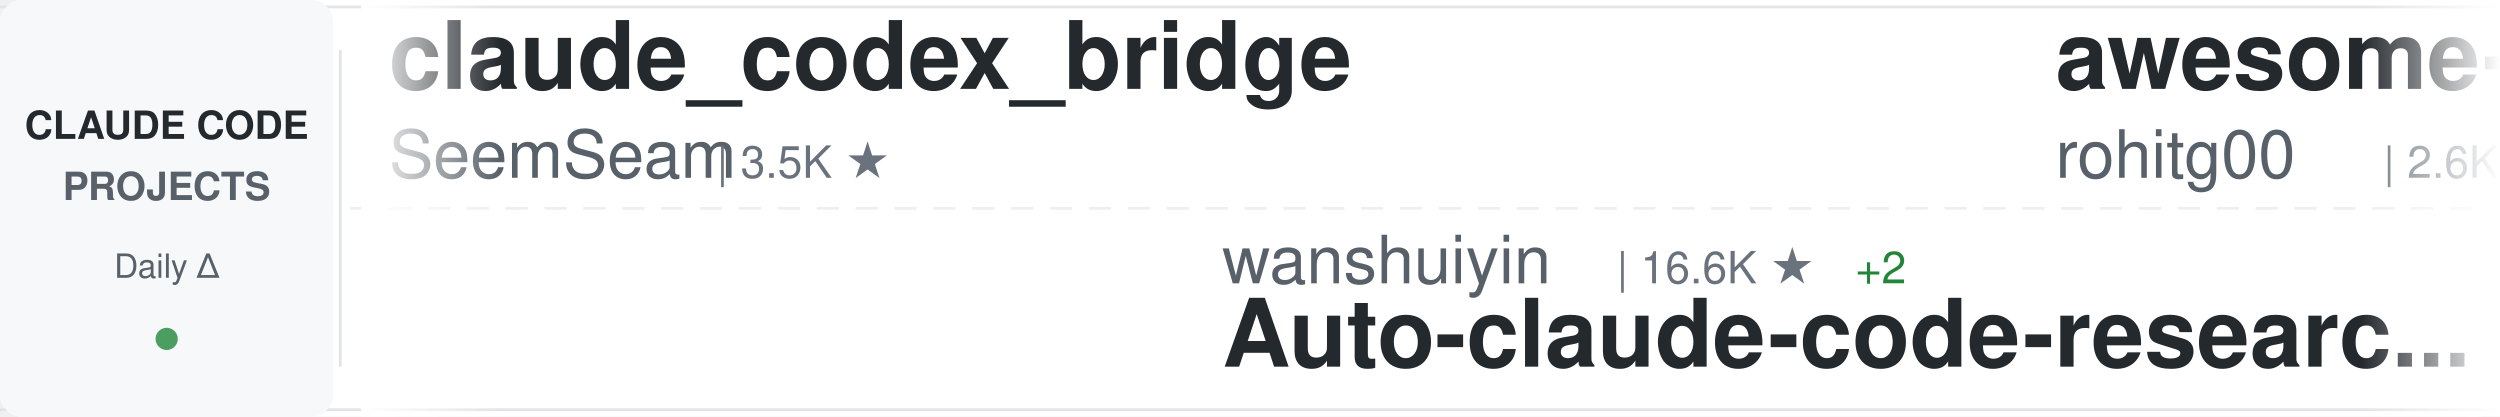
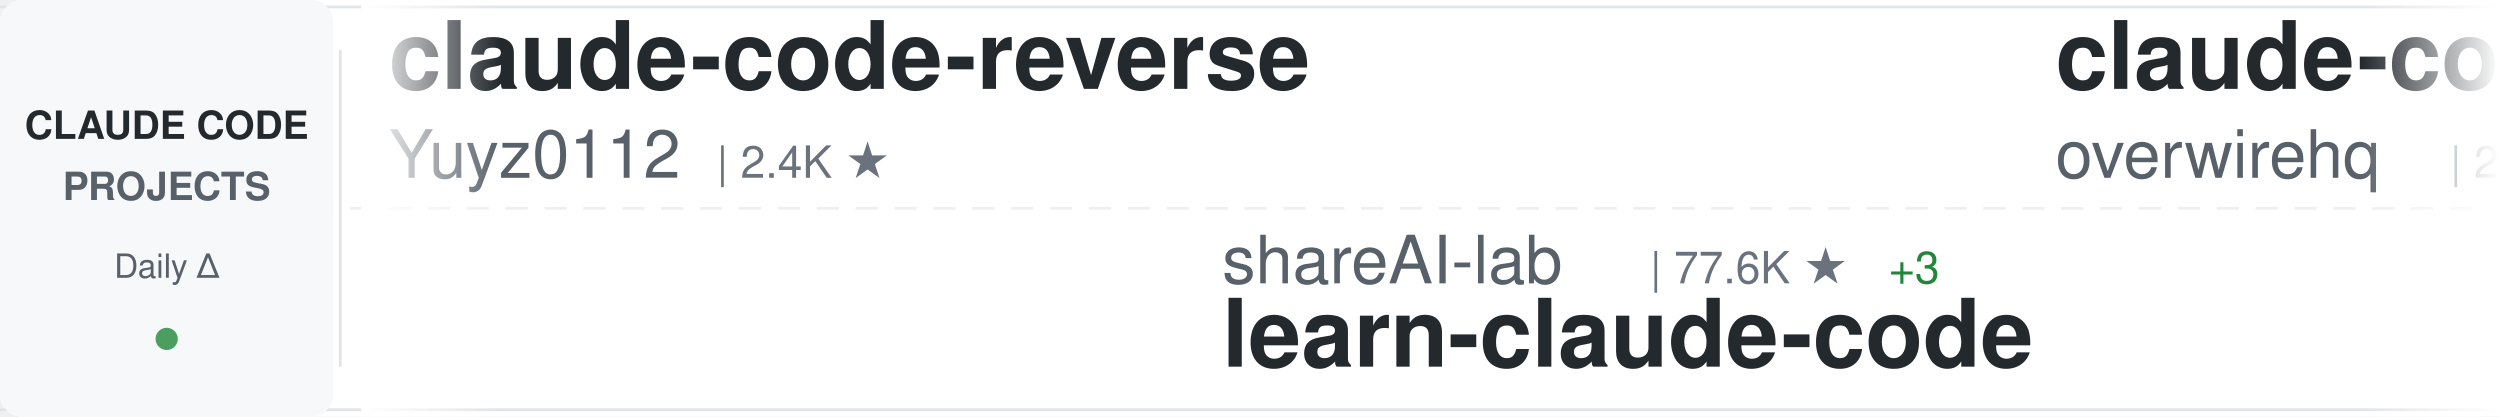
<svg xmlns="http://www.w3.org/2000/svg" width="900" height="150">
  <defs>
    <linearGradient id="awesomeLeftFade" x1="0%" y1="0%" x2="100%" y2="0%">
      <stop offset="0%" style="stop-color:#ffffff;stop-opacity:1" />
      <stop offset="100%" style="stop-color:#ffffff;stop-opacity:0" />
    </linearGradient>
    <linearGradient id="awesomeRightFade" x1="0%" y1="0%" x2="100%" y2="0%">
      <stop offset="0%" style="stop-color:#ffffff;stop-opacity:0" />
      <stop offset="100%" style="stop-color:#ffffff;stop-opacity:1" />
    </linearGradient>
  </defs>
  <rect width="900" height="150" fill="#ffffff" rx="8" />
  <rect x="0" y="2" width="900" height="1" fill="#e1e4e8" />
  <rect x="0" y="147" width="900" height="1" fill="#e1e4e8" />
  <line x1="0" y1="75" x2="900" y2="75" stroke="#e1e4e8" stroke-width="1" stroke-dasharray="8 6" opacity="0.6" />
  <rect x="0" y="0" width="120" height="150" fill="#f6f8fa" rx="8" />
  <text x="60" y="50" font-family="-apple-system, BlinkMacSystemFont, 'Segoe UI', Helvetica, Arial, sans-serif" font-size="14" font-weight="600" fill="#24292e" text-anchor="middle">CLAUDE CODE</text>
  <text x="60" y="72" font-family="-apple-system, BlinkMacSystemFont, 'Segoe UI', Helvetica, Arial, sans-serif" font-size="14" font-weight="600" fill="#586069" text-anchor="middle">PROJECTS</text>
  <text x="60" y="100" font-family="-apple-system, BlinkMacSystemFont, 'Segoe UI', Helvetica, Arial, sans-serif" font-size="12" font-weight="500" fill="#586069" text-anchor="middle">Daily Δ</text>
  <circle cx="60" cy="122" r="4" fill="#22863a" opacity="0.8" />
  <rect x="122" y="18" width="1" height="114" fill="#e1e4e8" />
  <clipPath id="awesomeTickerClip">
    <rect x="130" y="0" width="770" height="150" />
  </clipPath>
  <g clip-path="url(#awesomeTickerClip)">
    <g id="awesomeTickerItems">
      <animateTransform attributeName="transform" attributeType="XML" type="translate" from="0 0" to="-3000 0" dur="54s" repeatCount="indefinite" />
      <g transform="translate(0, 0)">
-         <text x="140" y="32" font-family="-apple-system, BlinkMacSystemFont, 'Segoe UI', Helvetica, Arial, sans-serif" font-size="34" font-weight="600" fill="#24292e">claude_codex_bridge</text>
-         <text x="140" y="64" font-family="-apple-system, BlinkMacSystemFont, 'Segoe UI', Helvetica, Arial, sans-serif" font-size="24" font-weight="400" fill="#586069">SeemSeam</text>
-         <text x="258" y="64" font-family="-apple-system, BlinkMacSystemFont, 'Segoe UI', Helvetica, Arial, sans-serif" font-size="16" font-weight="500" fill="#6a737d">| 3.5K ★</text>
+         <text x="140" y="32" font-family="-apple-system, BlinkMacSystemFont, 'Segoe UI', Helvetica, Arial, sans-serif" font-size="34" font-weight="600" fill="#24292e">claude-code-reverse</text>
+         <text x="140" y="64" font-family="-apple-system, BlinkMacSystemFont, 'Segoe UI', Helvetica, Arial, sans-serif" font-size="24" font-weight="400" fill="#586069">Yuyz0112</text>
+         <text x="258" y="64" font-family="-apple-system, BlinkMacSystemFont, 'Segoe UI', Helvetica, Arial, sans-serif" font-size="16" font-weight="500" fill="#6a737d">| 2.4K ★</text>
      </g>
      <g transform="translate(300, 0)">
-         <text x="140" y="102" font-family="-apple-system, BlinkMacSystemFont, 'Segoe UI', Helvetica, Arial, sans-serif" font-size="24" font-weight="400" fill="#586069">wanshuiyin</text>
-         <text x="282" y="102" font-family="-apple-system, BlinkMacSystemFont, 'Segoe UI', Helvetica, Arial, sans-serif" font-size="16" font-weight="500" fill="#6a737d">| 16.6K ★</text>
-         <text x="368" y="102" font-family="-apple-system, BlinkMacSystemFont, 'Segoe UI', Helvetica, Arial, sans-serif" font-size="16" font-weight="500" fill="#22863a"> +2</text>
-         <text x="140" y="132" font-family="-apple-system, BlinkMacSystemFont, 'Segoe UI', Helvetica, Arial, sans-serif" font-size="34" font-weight="600" fill="#24292e">Auto-claude-code-researc...</text>
+         <text x="140" y="102" font-family="-apple-system, BlinkMacSystemFont, 'Segoe UI', Helvetica, Arial, sans-serif" font-size="24" font-weight="400" fill="#586069">shareAI-lab</text>
+         <text x="294" y="102" font-family="-apple-system, BlinkMacSystemFont, 'Segoe UI', Helvetica, Arial, sans-serif" font-size="16" font-weight="500" fill="#6a737d">| 77.6K ★</text>
+         <text x="380" y="102" font-family="-apple-system, BlinkMacSystemFont, 'Segoe UI', Helvetica, Arial, sans-serif" font-size="16" font-weight="500" fill="#22863a"> +3</text>
+         <text x="140" y="132" font-family="-apple-system, BlinkMacSystemFont, 'Segoe UI', Helvetica, Arial, sans-serif" font-size="34" font-weight="600" fill="#24292e">learn-claude-code</text>
      </g>
      <g transform="translate(600, 0)">
-         <text x="140" y="32" font-family="-apple-system, BlinkMacSystemFont, 'Segoe UI', Helvetica, Arial, sans-serif" font-size="34" font-weight="600" fill="#24292e">awesome-claude-code-tool...</text>
-         <text x="140" y="64" font-family="-apple-system, BlinkMacSystemFont, 'Segoe UI', Helvetica, Arial, sans-serif" font-size="24" font-weight="400" fill="#586069">rohitg00</text>
-         <text x="258" y="64" font-family="-apple-system, BlinkMacSystemFont, 'Segoe UI', Helvetica, Arial, sans-serif" font-size="16" font-weight="500" fill="#6a737d">| 2.6K ★</text>
-       </g>
-       <g transform="translate(900, 0)">
-         <text x="140" y="102" font-family="-apple-system, BlinkMacSystemFont, 'Segoe UI', Helvetica, Arial, sans-serif" font-size="24" font-weight="400" fill="#586069">lintsinghua</text>
-         <text x="294" y="102" font-family="-apple-system, BlinkMacSystemFont, 'Segoe UI', Helvetica, Arial, sans-serif" font-size="16" font-weight="500" fill="#6a737d">| 4.3K ★</text>
-         <text x="140" y="132" font-family="-apple-system, BlinkMacSystemFont, 'Segoe UI', Helvetica, Arial, sans-serif" font-size="34" font-weight="600" fill="#24292e">claude-code-book</text>
-       </g>
-       <g transform="translate(1200, 0)">
-         <text x="140" y="32" font-family="-apple-system, BlinkMacSystemFont, 'Segoe UI', Helvetica, Arial, sans-serif" font-size="34" font-weight="600" fill="#24292e">awesome-claude-code</text>
-         <text x="140" y="64" font-family="-apple-system, BlinkMacSystemFont, 'Segoe UI', Helvetica, Arial, sans-serif" font-size="24" font-weight="400" fill="#586069">jqueryscript</text>
-         <text x="306" y="64" font-family="-apple-system, BlinkMacSystemFont, 'Segoe UI', Helvetica, Arial, sans-serif" font-size="16" font-weight="500" fill="#6a737d">| 517 ★</text>
-       </g>
-       <g transform="translate(1500, 0)">
-         <text x="140" y="102" font-family="-apple-system, BlinkMacSystemFont, 'Segoe UI', Helvetica, Arial, sans-serif" font-size="24" font-weight="400" fill="#586069">ykdojo</text>
-         <text x="234" y="102" font-family="-apple-system, BlinkMacSystemFont, 'Segoe UI', Helvetica, Arial, sans-serif" font-size="16" font-weight="500" fill="#6a737d">| 10.1K ★</text>
-         <text x="140" y="132" font-family="-apple-system, BlinkMacSystemFont, 'Segoe UI', Helvetica, Arial, sans-serif" font-size="34" font-weight="600" fill="#24292e">claude-code-tips</text>
-       </g>
-       <g transform="translate(1800, 0)">
-         <text x="140" y="32" font-family="-apple-system, BlinkMacSystemFont, 'Segoe UI', Helvetica, Arial, sans-serif" font-size="34" font-weight="600" fill="#24292e">claude-code-webui</text>
-         <text x="140" y="64" font-family="-apple-system, BlinkMacSystemFont, 'Segoe UI', Helvetica, Arial, sans-serif" font-size="24" font-weight="400" fill="#586069">sugyan</text>
-         <text x="234" y="64" font-family="-apple-system, BlinkMacSystemFont, 'Segoe UI', Helvetica, Arial, sans-serif" font-size="16" font-weight="500" fill="#6a737d">| 1.1K ★</text>
-       </g>
-       <g transform="translate(2100, 0)">
-         <text x="140" y="102" font-family="-apple-system, BlinkMacSystemFont, 'Segoe UI', Helvetica, Arial, sans-serif" font-size="24" font-weight="400" fill="#586069">asgeirtj</text>
-         <text x="258" y="102" font-family="-apple-system, BlinkMacSystemFont, 'Segoe UI', Helvetica, Arial, sans-serif" font-size="16" font-weight="500" fill="#6a737d">| 68.4K ★</text>
-         <text x="344" y="102" font-family="-apple-system, BlinkMacSystemFont, 'Segoe UI', Helvetica, Arial, sans-serif" font-size="16" font-weight="500" fill="#22863a"> +12</text>
-         <text x="140" y="132" font-family="-apple-system, BlinkMacSystemFont, 'Segoe UI', Helvetica, Arial, sans-serif" font-size="34" font-weight="600" fill="#24292e">system_prompts_leaks</text>
-       </g>
-       <g transform="translate(2400, 0)">
        <text x="140" y="32" font-family="-apple-system, BlinkMacSystemFont, 'Segoe UI', Helvetica, Arial, sans-serif" font-size="34" font-weight="600" fill="#24292e">claude-code-telegram</text>
        <text x="140" y="64" font-family="-apple-system, BlinkMacSystemFont, 'Segoe UI', Helvetica, Arial, sans-serif" font-size="24" font-weight="400" fill="#586069">overwirehq</text>
        <text x="282" y="64" font-family="-apple-system, BlinkMacSystemFont, 'Segoe UI', Helvetica, Arial, sans-serif" font-size="16" font-weight="500" fill="#6a737d">| 2.8K ★</text>
      </g>
+       <g transform="translate(900, 0)">
+         <text x="140" y="102" font-family="-apple-system, BlinkMacSystemFont, 'Segoe UI', Helvetica, Arial, sans-serif" font-size="24" font-weight="400" fill="#586069">jqueryscript</text>
+         <text x="306" y="102" font-family="-apple-system, BlinkMacSystemFont, 'Segoe UI', Helvetica, Arial, sans-serif" font-size="16" font-weight="500" fill="#6a737d">| 517 ★</text>
+         <text x="140" y="132" font-family="-apple-system, BlinkMacSystemFont, 'Segoe UI', Helvetica, Arial, sans-serif" font-size="34" font-weight="600" fill="#24292e">awesome-claude-code</text>
+       </g>
+       <g transform="translate(1200, 0)">
+         <text x="140" y="32" font-family="-apple-system, BlinkMacSystemFont, 'Segoe UI', Helvetica, Arial, sans-serif" font-size="34" font-weight="600" fill="#24292e">claude-code-hooks-master...</text>
+         <text x="140" y="64" font-family="-apple-system, BlinkMacSystemFont, 'Segoe UI', Helvetica, Arial, sans-serif" font-size="24" font-weight="400" fill="#586069">disler</text>
+         <text x="234" y="64" font-family="-apple-system, BlinkMacSystemFont, 'Segoe UI', Helvetica, Arial, sans-serif" font-size="16" font-weight="500" fill="#6a737d">| 3.9K ★</text>
+       </g>
+       <g transform="translate(1500, 0)">
+         <text x="140" y="102" font-family="-apple-system, BlinkMacSystemFont, 'Segoe UI', Helvetica, Arial, sans-serif" font-size="24" font-weight="400" fill="#586069">OneRedOak</text>
+         <text x="270" y="102" font-family="-apple-system, BlinkMacSystemFont, 'Segoe UI', Helvetica, Arial, sans-serif" font-size="16" font-weight="500" fill="#6a737d">| 3.9K ★</text>
+         <text x="140" y="132" font-family="-apple-system, BlinkMacSystemFont, 'Segoe UI', Helvetica, Arial, sans-serif" font-size="34" font-weight="600" fill="#24292e">claude-code-workflows</text>
+       </g>
+       <g transform="translate(1800, 0)">
+         <text x="140" y="32" font-family="-apple-system, BlinkMacSystemFont, 'Segoe UI', Helvetica, Arial, sans-serif" font-size="34" font-weight="600" fill="#24292e">oh-my-claudecode</text>
+         <text x="140" y="64" font-family="-apple-system, BlinkMacSystemFont, 'Segoe UI', Helvetica, Arial, sans-serif" font-size="24" font-weight="400" fill="#586069">Yeachan-Heo</text>
+         <text x="294" y="64" font-family="-apple-system, BlinkMacSystemFont, 'Segoe UI', Helvetica, Arial, sans-serif" font-size="16" font-weight="500" fill="#6a737d">| 39.4K ★</text>
+         <text x="380" y="64" font-family="-apple-system, BlinkMacSystemFont, 'Segoe UI', Helvetica, Arial, sans-serif" font-size="16" font-weight="500" fill="#22863a"> +4</text>
+       </g>
+       <g transform="translate(2100, 0)">
+         <text x="140" y="102" font-family="-apple-system, BlinkMacSystemFont, 'Segoe UI', Helvetica, Arial, sans-serif" font-size="24" font-weight="400" fill="#586069">FlorianBruniaux</text>
+         <text x="342" y="102" font-family="-apple-system, BlinkMacSystemFont, 'Segoe UI', Helvetica, Arial, sans-serif" font-size="16" font-weight="500" fill="#6a737d">| 6.0K ★</text>
+         <text x="140" y="132" font-family="-apple-system, BlinkMacSystemFont, 'Segoe UI', Helvetica, Arial, sans-serif" font-size="34" font-weight="600" fill="#24292e">claude-code-ultimate-gui...</text>
+       </g>
+       <g transform="translate(2400, 0)">
+         <text x="140" y="32" font-family="-apple-system, BlinkMacSystemFont, 'Segoe UI', Helvetica, Arial, sans-serif" font-size="34" font-weight="600" fill="#24292e">Claude-Code</text>
+         <text x="140" y="64" font-family="-apple-system, BlinkMacSystemFont, 'Segoe UI', Helvetica, Arial, sans-serif" font-size="24" font-weight="400" fill="#586069">KPR111</text>
+         <text x="234" y="64" font-family="-apple-system, BlinkMacSystemFont, 'Segoe UI', Helvetica, Arial, sans-serif" font-size="16" font-weight="500" fill="#6a737d">| 18 ★</text>
+       </g>
      <g transform="translate(2700, 0)">
-         <text x="140" y="102" font-family="-apple-system, BlinkMacSystemFont, 'Segoe UI', Helvetica, Arial, sans-serif" font-size="24" font-weight="400" fill="#586069">OrcaWhisper</text>
-         <text x="294" y="102" font-family="-apple-system, BlinkMacSystemFont, 'Segoe UI', Helvetica, Arial, sans-serif" font-size="16" font-weight="500" fill="#6a737d">| 101 ★</text>
-         <text x="140" y="132" font-family="-apple-system, BlinkMacSystemFont, 'Segoe UI', Helvetica, Arial, sans-serif" font-size="34" font-weight="600" fill="#24292e">Claude-Code</text>
+         <text x="140" y="102" font-family="-apple-system, BlinkMacSystemFont, 'Segoe UI', Helvetica, Arial, sans-serif" font-size="24" font-weight="400" fill="#586069">Chachamaru127</text>
+         <text x="318" y="102" font-family="-apple-system, BlinkMacSystemFont, 'Segoe UI', Helvetica, Arial, sans-serif" font-size="16" font-weight="500" fill="#6a737d">| 3.1K ★</text>
+         <text x="395" y="102" font-family="-apple-system, BlinkMacSystemFont, 'Segoe UI', Helvetica, Arial, sans-serif" font-size="16" font-weight="500" fill="#22863a"> +1</text>
+         <text x="140" y="132" font-family="-apple-system, BlinkMacSystemFont, 'Segoe UI', Helvetica, Arial, sans-serif" font-size="34" font-weight="600" fill="#24292e">claude-code-harness</text>
      </g>
      <g transform="translate(3000, 0)">
-         <text x="140" y="32" font-family="-apple-system, BlinkMacSystemFont, 'Segoe UI', Helvetica, Arial, sans-serif" font-size="34" font-weight="600" fill="#24292e">claude_codex_bridge</text>
-         <text x="140" y="64" font-family="-apple-system, BlinkMacSystemFont, 'Segoe UI', Helvetica, Arial, sans-serif" font-size="24" font-weight="400" fill="#586069">SeemSeam</text>
-         <text x="258" y="64" font-family="-apple-system, BlinkMacSystemFont, 'Segoe UI', Helvetica, Arial, sans-serif" font-size="16" font-weight="500" fill="#6a737d">| 3.5K ★</text>
+         <text x="140" y="32" font-family="-apple-system, BlinkMacSystemFont, 'Segoe UI', Helvetica, Arial, sans-serif" font-size="34" font-weight="600" fill="#24292e">claude-code-reverse</text>
+         <text x="140" y="64" font-family="-apple-system, BlinkMacSystemFont, 'Segoe UI', Helvetica, Arial, sans-serif" font-size="24" font-weight="400" fill="#586069">Yuyz0112</text>
+         <text x="258" y="64" font-family="-apple-system, BlinkMacSystemFont, 'Segoe UI', Helvetica, Arial, sans-serif" font-size="16" font-weight="500" fill="#6a737d">| 2.4K ★</text>
      </g>
      <g transform="translate(3300, 0)">
-         <text x="140" y="102" font-family="-apple-system, BlinkMacSystemFont, 'Segoe UI', Helvetica, Arial, sans-serif" font-size="24" font-weight="400" fill="#586069">wanshuiyin</text>
-         <text x="282" y="102" font-family="-apple-system, BlinkMacSystemFont, 'Segoe UI', Helvetica, Arial, sans-serif" font-size="16" font-weight="500" fill="#6a737d">| 16.6K ★</text>
-         <text x="368" y="102" font-family="-apple-system, BlinkMacSystemFont, 'Segoe UI', Helvetica, Arial, sans-serif" font-size="16" font-weight="500" fill="#22863a"> +2</text>
-         <text x="140" y="132" font-family="-apple-system, BlinkMacSystemFont, 'Segoe UI', Helvetica, Arial, sans-serif" font-size="34" font-weight="600" fill="#24292e">Auto-claude-code-researc...</text>
+         <text x="140" y="102" font-family="-apple-system, BlinkMacSystemFont, 'Segoe UI', Helvetica, Arial, sans-serif" font-size="24" font-weight="400" fill="#586069">shareAI-lab</text>
+         <text x="294" y="102" font-family="-apple-system, BlinkMacSystemFont, 'Segoe UI', Helvetica, Arial, sans-serif" font-size="16" font-weight="500" fill="#6a737d">| 77.6K ★</text>
+         <text x="380" y="102" font-family="-apple-system, BlinkMacSystemFont, 'Segoe UI', Helvetica, Arial, sans-serif" font-size="16" font-weight="500" fill="#22863a"> +3</text>
+         <text x="140" y="132" font-family="-apple-system, BlinkMacSystemFont, 'Segoe UI', Helvetica, Arial, sans-serif" font-size="34" font-weight="600" fill="#24292e">learn-claude-code</text>
      </g>
      <g transform="translate(3600, 0)">
-         <text x="140" y="32" font-family="-apple-system, BlinkMacSystemFont, 'Segoe UI', Helvetica, Arial, sans-serif" font-size="34" font-weight="600" fill="#24292e">awesome-claude-code-tool...</text>
-         <text x="140" y="64" font-family="-apple-system, BlinkMacSystemFont, 'Segoe UI', Helvetica, Arial, sans-serif" font-size="24" font-weight="400" fill="#586069">rohitg00</text>
-         <text x="258" y="64" font-family="-apple-system, BlinkMacSystemFont, 'Segoe UI', Helvetica, Arial, sans-serif" font-size="16" font-weight="500" fill="#6a737d">| 2.6K ★</text>
+         <text x="140" y="32" font-family="-apple-system, BlinkMacSystemFont, 'Segoe UI', Helvetica, Arial, sans-serif" font-size="34" font-weight="600" fill="#24292e">claude-code-telegram</text>
+         <text x="140" y="64" font-family="-apple-system, BlinkMacSystemFont, 'Segoe UI', Helvetica, Arial, sans-serif" font-size="24" font-weight="400" fill="#586069">overwirehq</text>
+         <text x="282" y="64" font-family="-apple-system, BlinkMacSystemFont, 'Segoe UI', Helvetica, Arial, sans-serif" font-size="16" font-weight="500" fill="#6a737d">| 2.8K ★</text>
      </g>
      <g transform="translate(3900, 0)">
-         <text x="140" y="102" font-family="-apple-system, BlinkMacSystemFont, 'Segoe UI', Helvetica, Arial, sans-serif" font-size="24" font-weight="400" fill="#586069">lintsinghua</text>
-         <text x="294" y="102" font-family="-apple-system, BlinkMacSystemFont, 'Segoe UI', Helvetica, Arial, sans-serif" font-size="16" font-weight="500" fill="#6a737d">| 4.3K ★</text>
-         <text x="140" y="132" font-family="-apple-system, BlinkMacSystemFont, 'Segoe UI', Helvetica, Arial, sans-serif" font-size="34" font-weight="600" fill="#24292e">claude-code-book</text>
+         <text x="140" y="102" font-family="-apple-system, BlinkMacSystemFont, 'Segoe UI', Helvetica, Arial, sans-serif" font-size="24" font-weight="400" fill="#586069">jqueryscript</text>
+         <text x="306" y="102" font-family="-apple-system, BlinkMacSystemFont, 'Segoe UI', Helvetica, Arial, sans-serif" font-size="16" font-weight="500" fill="#6a737d">| 517 ★</text>
+         <text x="140" y="132" font-family="-apple-system, BlinkMacSystemFont, 'Segoe UI', Helvetica, Arial, sans-serif" font-size="34" font-weight="600" fill="#24292e">awesome-claude-code</text>
      </g>
    </g>
  </g>
  <rect x="130" y="0" width="50" height="150" fill="url(#awesomeLeftFade)" />
  <rect x="850" y="0" width="50" height="150" fill="url(#awesomeRightFade)" />
</svg>
